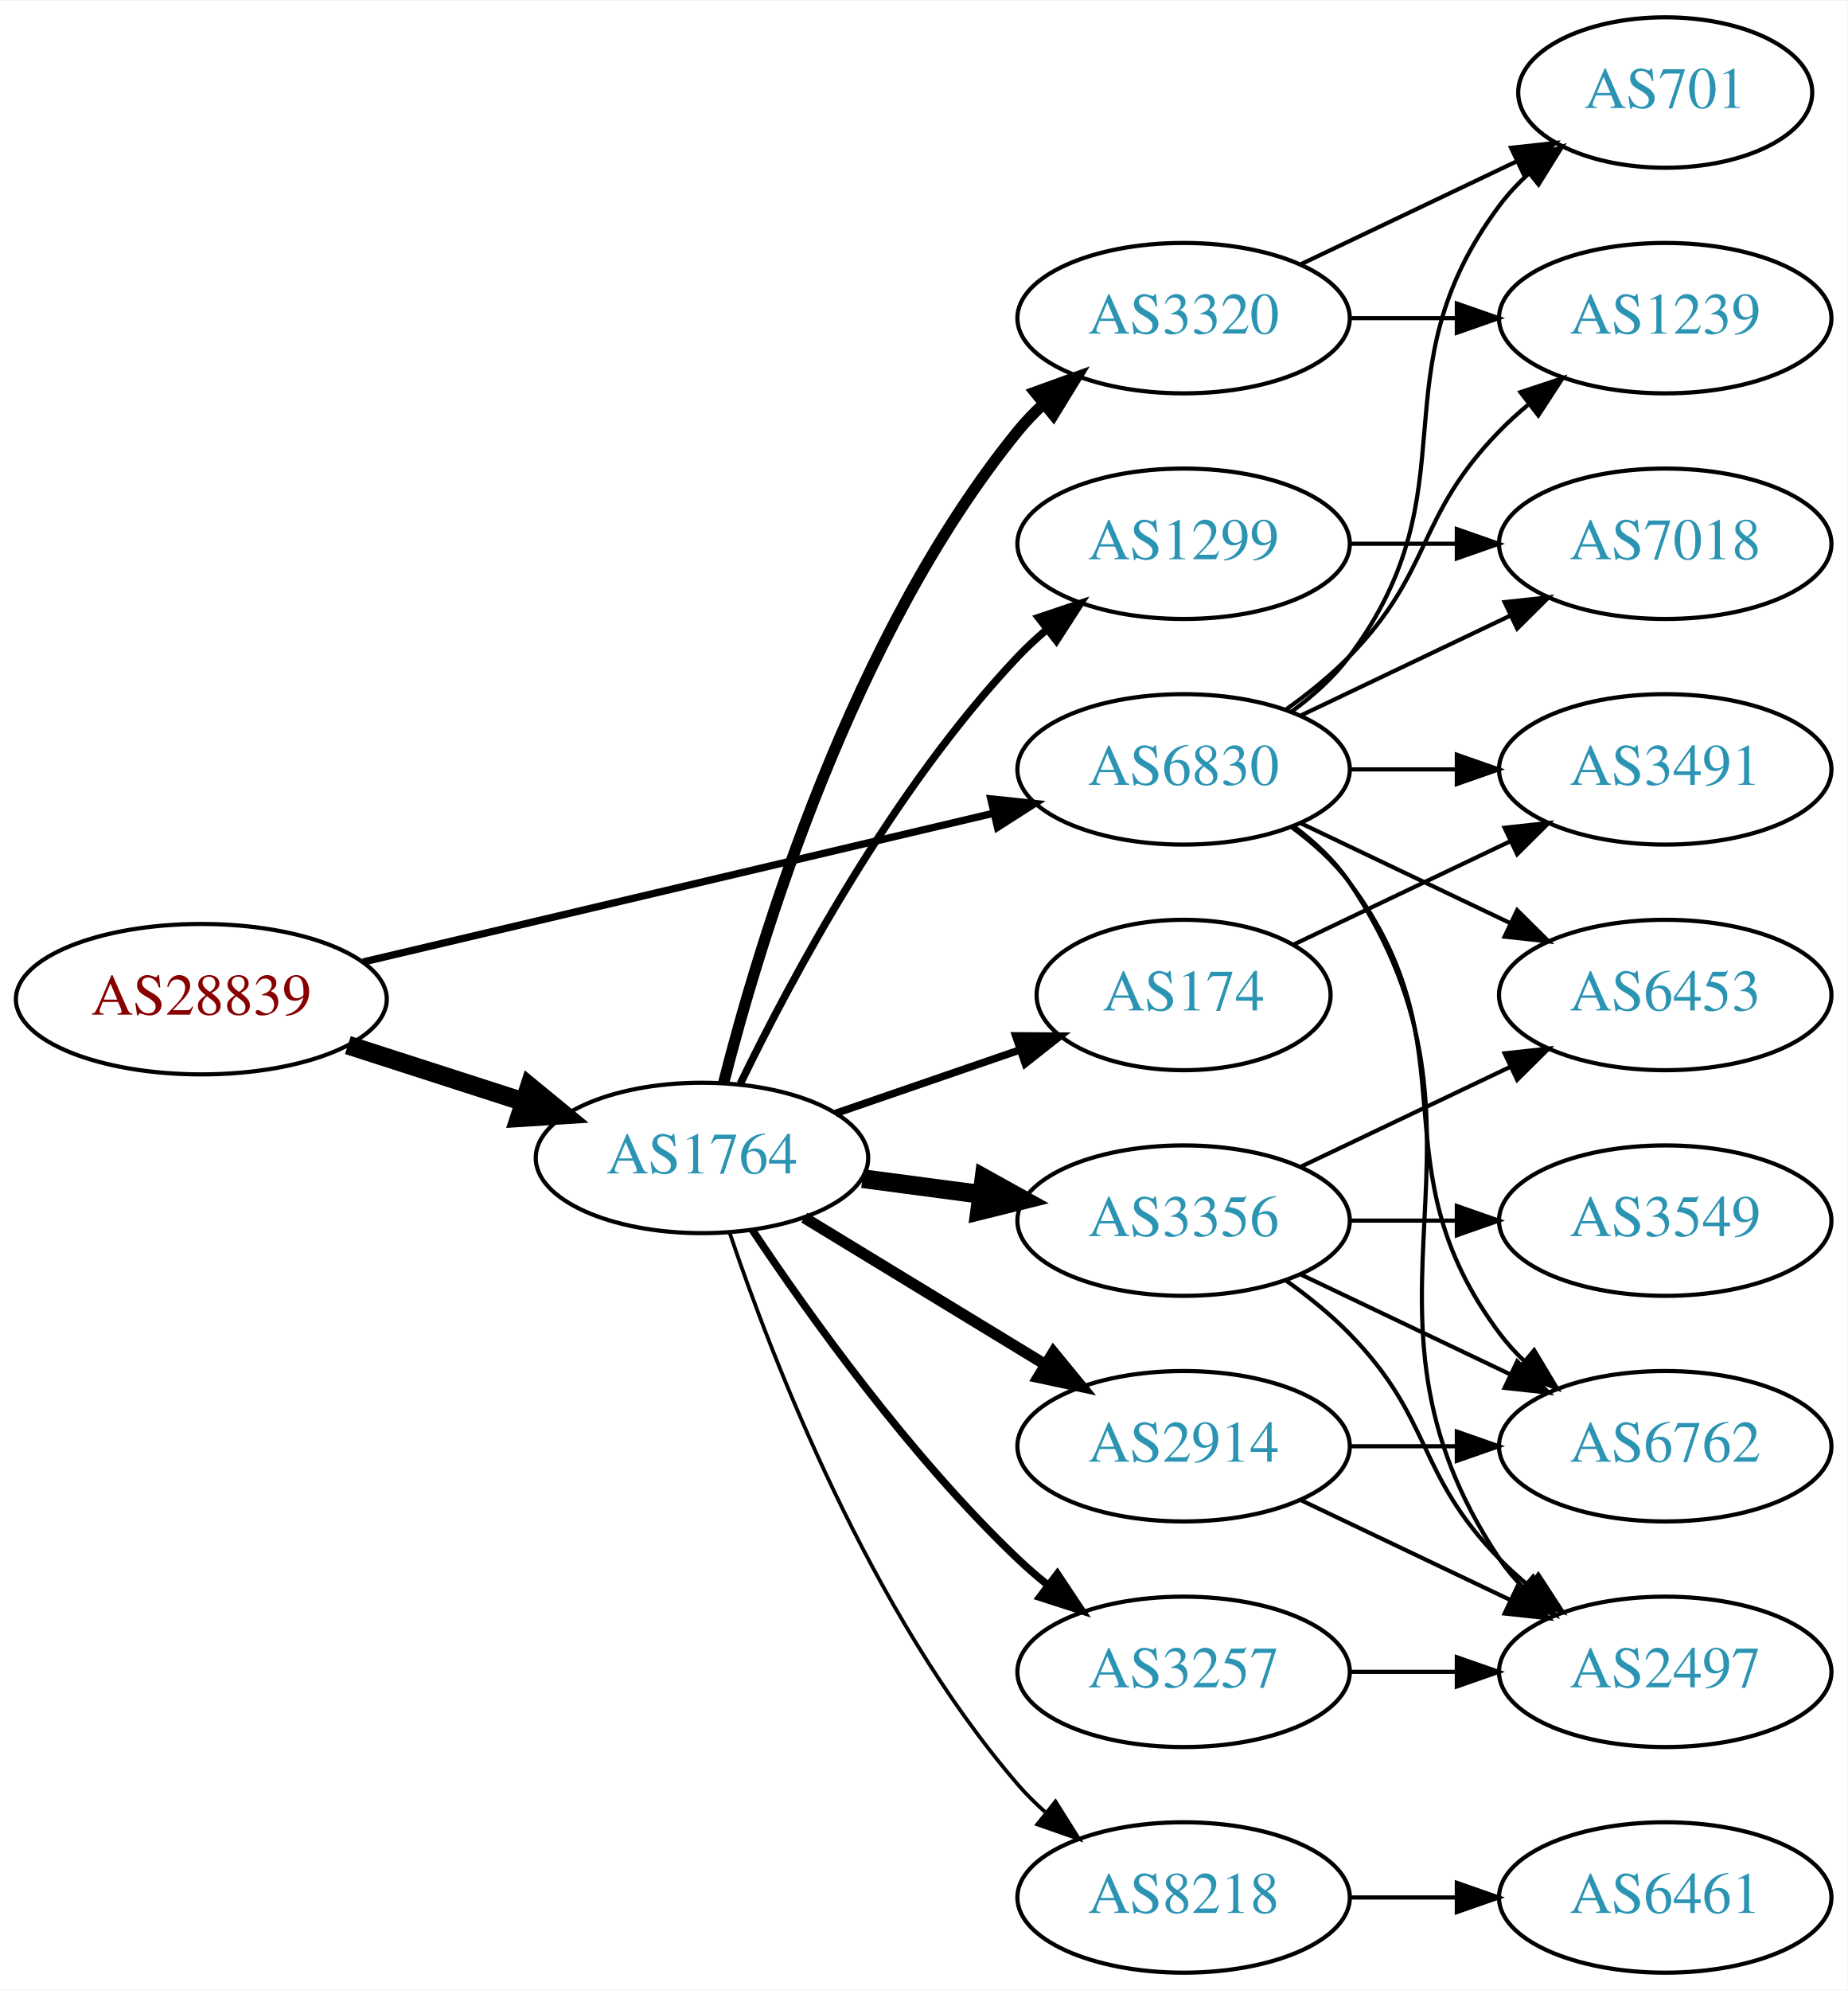
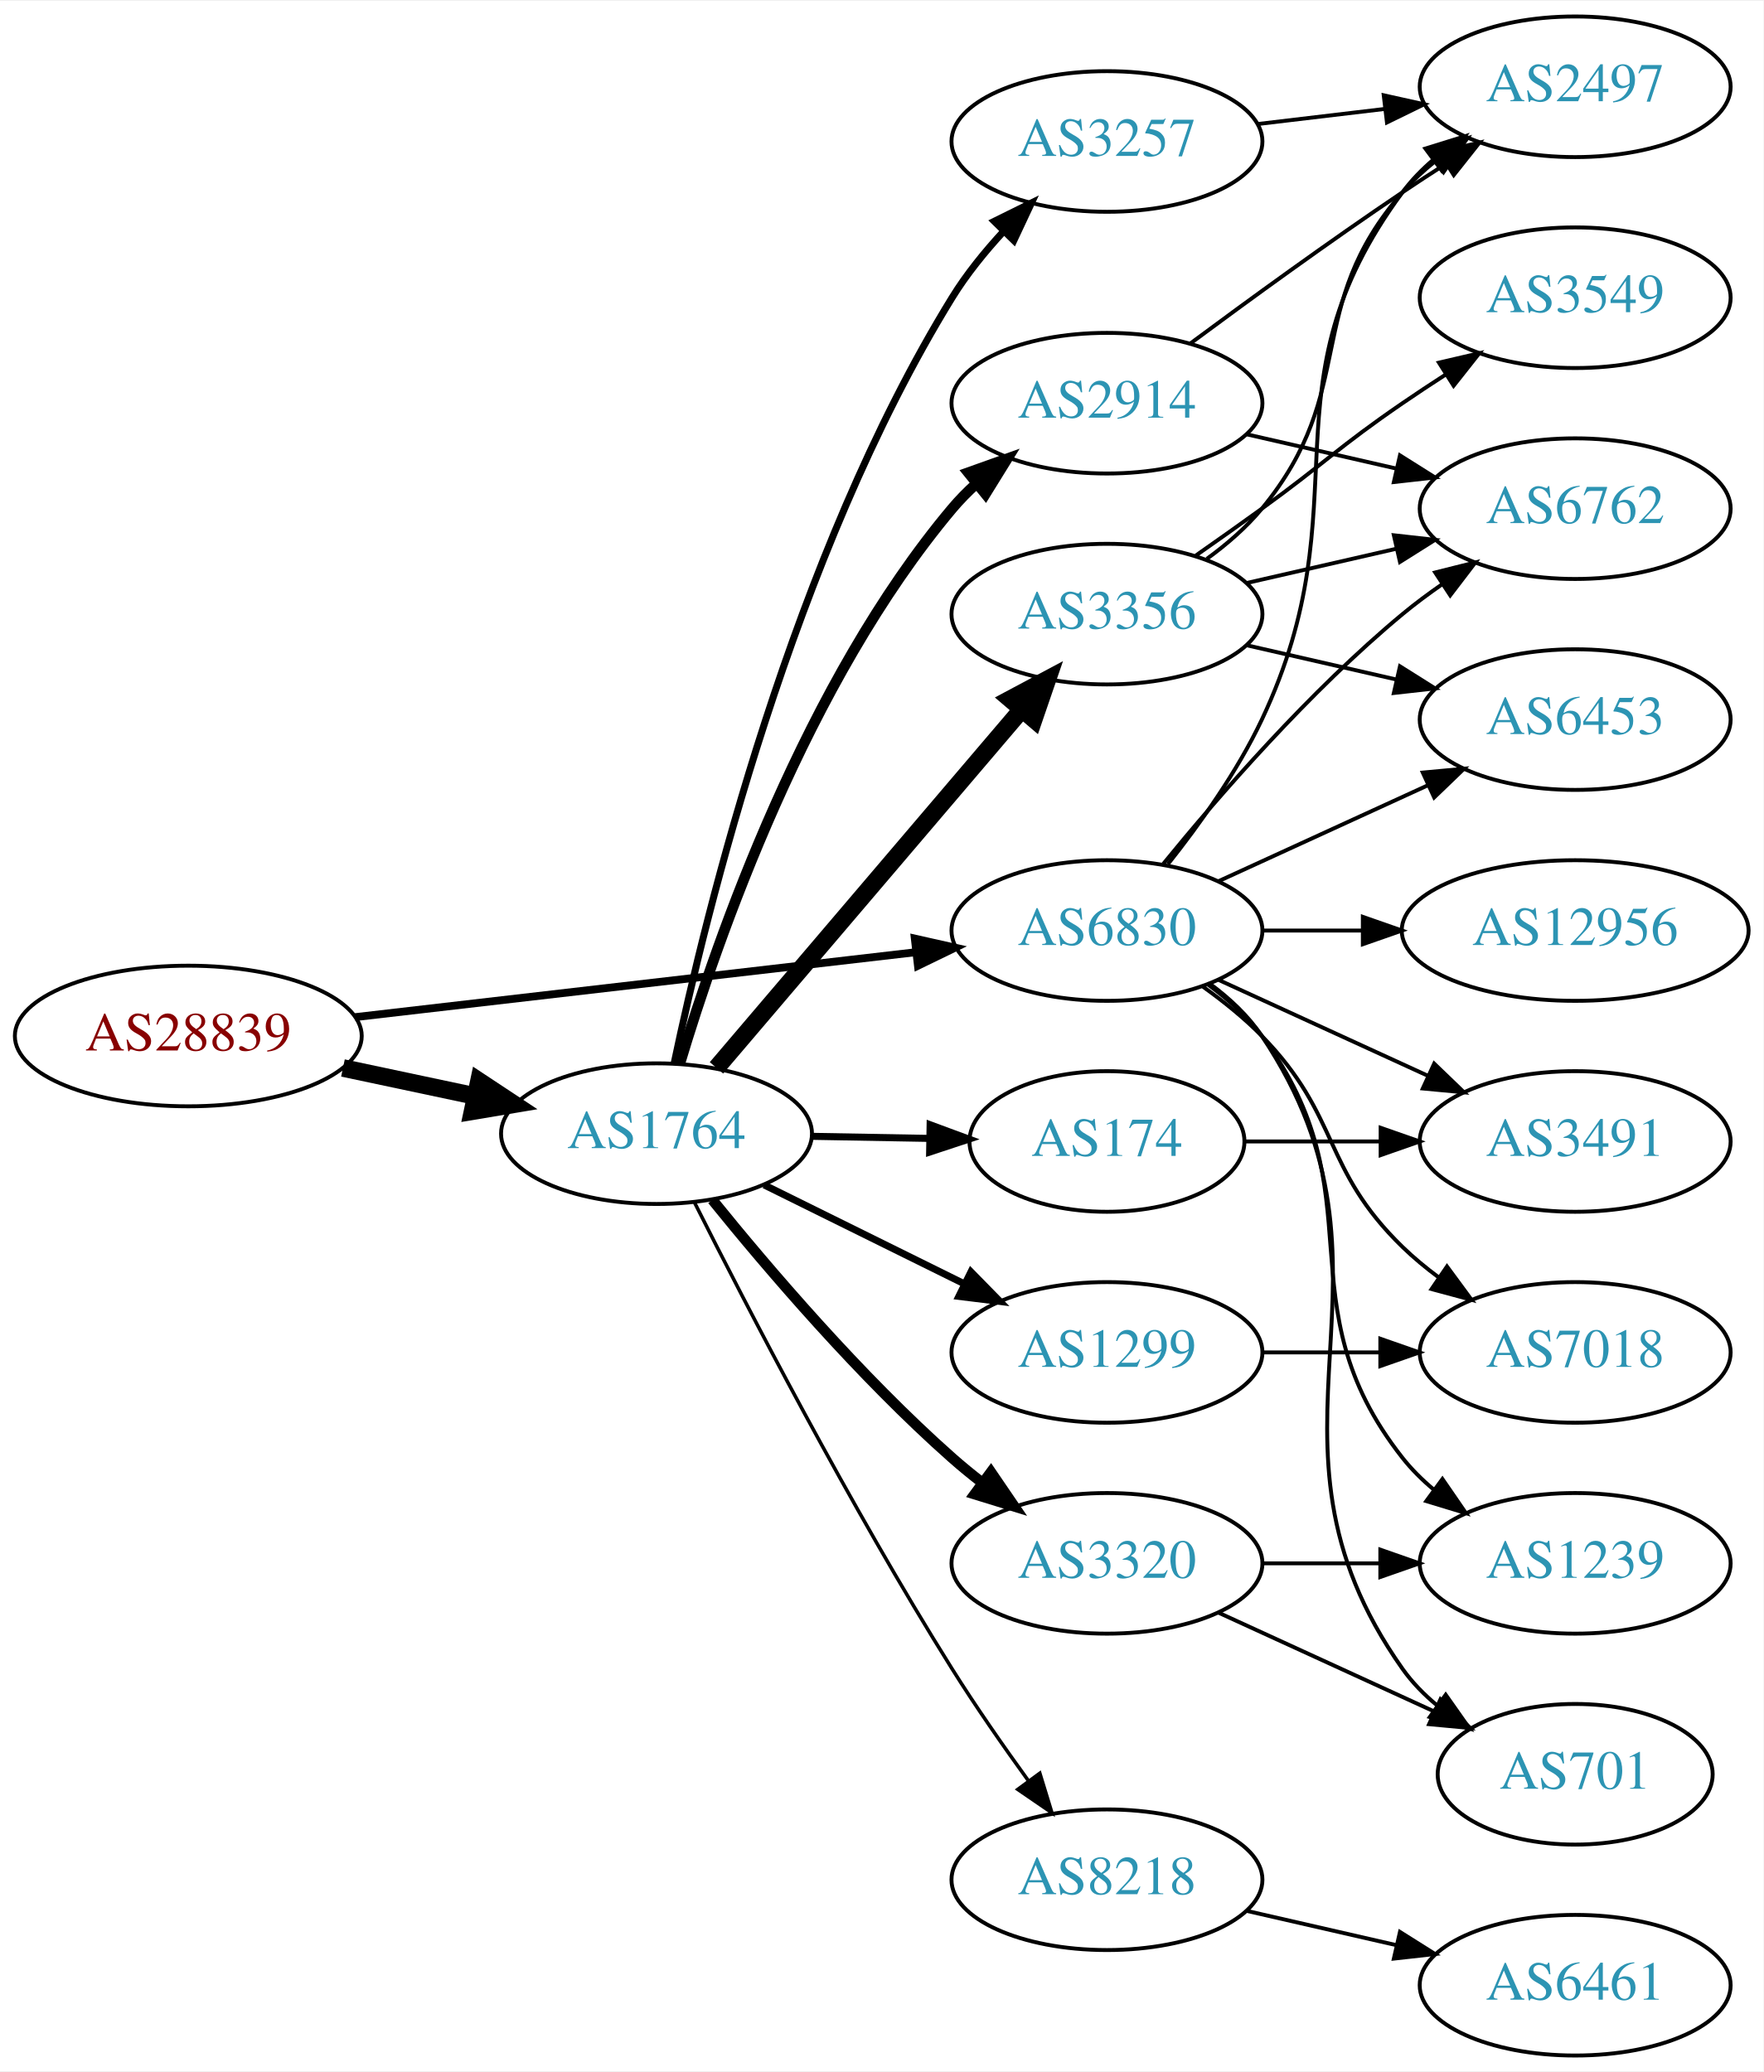
- <svg xmlns="http://www.w3.org/2000/svg" xmlns:xlink="http://www.w3.org/1999/xlink" width="442pt" height="476pt" viewBox="0.00 0.00 442.27 476.00">
-   <g id="graph0" class="graph" transform="scale(1 1) rotate(0) translate(4 472)">
-     <polygon fill="white" stroke="none" points="-4,4 -4,-472 438.271,-472 438.271,4 -4,4" />
+ <svg xmlns="http://www.w3.org/2000/svg" xmlns:xlink="http://www.w3.org/1999/xlink" width="451pt" height="530pt" viewBox="0.00 0.00 451.37 530.00">
+   <g id="graph0" class="graph" transform="scale(1 1) rotate(0) translate(4 526)">
+     <polygon fill="white" stroke="none" points="-4,4 -4,-526 447.37,-526 447.37,4 -4,4" />
    <g id="node1" class="node">
      <g id="a_node1">
        <a xlink:href="/asn/28839" xlink:title="AS28839 ~ ASN-UNOV [AT]">
-           <ellipse fill="#ffffff" stroke="black" cx="44.196" cy="-233" rx="44.393" ry="18" />
-           <text text-anchor="middle" x="44.196" y="-229.3" font-family="Times,serif" font-size="14.00" fill="#880000">AS28839</text>
+           <ellipse fill="#ffffff" stroke="black" cx="44.196" cy="-261" rx="44.393" ry="18" />
+           <text text-anchor="middle" x="44.196" y="-257.3" font-family="Times,serif" font-size="14.00" fill="#880000">AS28839</text>
        </a>
      </g>
    </g>
    <g id="node2" class="node">
      <g id="a_node2">
        <a xlink:href="/asn/1764" xlink:title="AS1764 ~ NEXTLAYER-AS [AT]">
-           <ellipse fill="#ffffff" stroke="black" cx="164.039" cy="-195" rx="39.794" ry="18" />
-           <text text-anchor="middle" x="164.039" y="-191.3" font-family="Times,serif" font-size="14.00" fill="#2c94b3">AS1764</text>
+           <ellipse fill="#ffffff" stroke="black" cx="164.039" cy="-236" rx="39.794" ry="18" />
+           <text text-anchor="middle" x="164.039" y="-232.3" font-family="Times,serif" font-size="14.00" fill="#2c94b3">AS1764</text>
        </a>
      </g>
    </g>
    <g id="edge1" class="edge">
-       <path fill="none" stroke="black" stroke-width="4.5" d="M79.281,-222.009C92.409,-217.776 107.55,-212.893 121.318,-208.454" />
-       <polygon fill="black" stroke="black" stroke-width="4.5" points="122.743,-212.131 131.052,-205.315 120.326,-204.636 122.743,-212.131" />
+       <path fill="none" stroke="black" stroke-width="4.5" d="M83.782,-252.814C94.575,-250.524 106.404,-248.015 117.556,-245.649" />
+       <polygon fill="black" stroke="black" stroke-width="4.5" points="118.592,-249.454 127.557,-243.527 116.958,-241.751 118.592,-249.454" />
    </g>
    <g id="node3" class="node">
      <g id="a_node3">
        <a xlink:href="/asn/6830" xlink:title="AS6830 ~ LGI-UPC [AT]">
          <ellipse fill="#ffffff" stroke="black" cx="279.332" cy="-288" rx="39.794" ry="18" />
          <text text-anchor="middle" x="279.332" y="-284.3" font-family="Times,serif" font-size="14.00" fill="#2c94b3">AS6830</text>
        </a>
      </g>
    </g>
    <g id="edge2" class="edge">
-       <path fill="none" stroke="black" stroke-width="1.75" d="M82.912,-241.898C124.16,-251.629 190.206,-267.21 233.925,-277.524" />
-       <polygon fill="black" stroke="black" stroke-width="1.75" points="233.177,-280.943 243.713,-279.833 234.784,-274.13 233.177,-280.943" />
+       <path fill="none" stroke="black" stroke-width="2" d="M86.876,-265.827C127.168,-270.493 188.16,-277.557 230.431,-282.453" />
+       <polygon fill="black" stroke="black" stroke-width="2" points="230.147,-285.943 240.483,-283.617 230.952,-278.989 230.147,-285.943" />
    </g>
    <g id="node4" class="node">
      <g id="a_node4">
-         <a xlink:href="/asn/3320" xlink:title="AS3320 ~ DTAG [DE]">
-           <ellipse fill="#ffffff" stroke="black" cx="279.332" cy="-396" rx="39.794" ry="18" />
-           <text text-anchor="middle" x="279.332" y="-392.3" font-family="Times,serif" font-size="14.00" fill="#2c94b3">AS3320</text>
+         <a xlink:href="/asn/3356" xlink:title="AS3356 ~ Level 3 Parent, LLC [US]">
+           <ellipse fill="#ffffff" stroke="black" cx="279.332" cy="-369" rx="39.794" ry="18" />
+           <text text-anchor="middle" x="279.332" y="-365.3" font-family="Times,serif" font-size="14.00" fill="#2c94b3">AS3356</text>
        </a>
      </g>
    </g>
    <g id="edge3" class="edge">
-       <path fill="none" stroke="black" stroke-width="2.7" d="M169.233,-213.009C177.778,-246.65 199.848,-320.05 239.685,-369 241.526,-371.262 243.602,-373.416 245.814,-375.451" />
-       <polygon fill="black" stroke="black" stroke-width="2.7" points="243.742,-378.277 253.705,-381.882 248.164,-372.851 243.742,-378.277" />
+       <path fill="none" stroke="black" stroke-width="4.5" d="M179.387,-252.845C199.137,-276.029 234.823,-317.923 257.508,-344.555" />
+       <polygon fill="black" stroke="black" stroke-width="4.5" points="254.617,-347.233 264.099,-352.292 260.612,-342.126 254.617,-347.233" />
    </g>
    <g id="node5" class="node">
      <g id="a_node5">
-         <a xlink:href="/asn/3356" xlink:title="AS3356 ~ Level 3 Parent, LLC [US]">
-           <ellipse fill="#ffffff" stroke="black" cx="279.332" cy="-180" rx="39.794" ry="18" />
-           <text text-anchor="middle" x="279.332" y="-176.3" font-family="Times,serif" font-size="14.00" fill="#2c94b3">AS3356</text>
+         <a xlink:href="/asn/8218" xlink:title="AS8218 ~ legacy Neotelecoms [FR]">
+           <ellipse fill="#ffffff" stroke="black" cx="279.332" cy="-45" rx="39.794" ry="18" />
+           <text text-anchor="middle" x="279.332" y="-41.3" font-family="Times,serif" font-size="14.00" fill="#2c94b3">AS8218</text>
        </a>
      </g>
    </g>
    <g id="edge4" class="edge">
-       <path fill="none" stroke="black" stroke-width="4.5" d="M202.449,-190.047C211.537,-188.844 221.374,-187.541 230.859,-186.285" />
-       <polygon fill="black" stroke="black" stroke-width="4.5" points="231.564,-190.164 240.961,-184.948 230.53,-182.357 231.564,-190.164" />
+       <path fill="none" stroke="black" stroke-width="0.9" d="M173.8,-218.309C187.11,-191.823 213.642,-140.537 239.685,-99 245.718,-89.378 252.831,-79.164 259.299,-70.24" />
+       <polygon fill="black" stroke="black" stroke-width="0.9" points="262.15,-72.271 265.247,-62.139 256.507,-68.128 262.15,-72.271" />
    </g>
    <g id="node6" class="node">
      <g id="a_node6">
        <a xlink:href="/asn/1299" xlink:title="AS1299 ~ Telia Carrier [EU]">
-           <ellipse fill="#ffffff" stroke="black" cx="279.332" cy="-342" rx="39.794" ry="18" />
-           <text text-anchor="middle" x="279.332" y="-338.3" font-family="Times,serif" font-size="14.00" fill="#2c94b3">AS1299</text>
+           <ellipse fill="#ffffff" stroke="black" cx="279.332" cy="-180" rx="39.794" ry="18" />
+           <text text-anchor="middle" x="279.332" y="-176.3" font-family="Times,serif" font-size="14.00" fill="#2c94b3">AS1299</text>
        </a>
      </g>
    </g>
    <g id="edge5" class="edge">
-       <path fill="none" stroke="black" stroke-width="1.8" d="M173.237,-212.805C185.287,-237.672 209.638,-283.306 239.685,-315 241.744,-317.172 244.003,-319.274 246.363,-321.282" />
-       <polygon fill="black" stroke="black" stroke-width="1.8" points="244.59,-324.336 254.632,-327.712 248.886,-318.81 244.59,-324.336" />
+       <path fill="none" stroke="black" stroke-width="1.8" d="M191.601,-222.87C206.8,-215.358 226.069,-205.833 242.583,-197.67" />
+       <polygon fill="black" stroke="black" stroke-width="1.8" points="244.522,-200.616 251.936,-193.047 241.42,-194.341 244.522,-200.616" />
    </g>
    <g id="node7" class="node">
      <g id="a_node7">
-         <a xlink:href="/asn/3257" xlink:title="AS3257 ~ GTT [DE]">
-           <ellipse fill="#ffffff" stroke="black" cx="279.332" cy="-72" rx="39.794" ry="18" />
-           <text text-anchor="middle" x="279.332" y="-68.3" font-family="Times,serif" font-size="14.00" fill="#2c94b3">AS3257</text>
-         </a>
-       </g>
-     </g>
-     <g id="edge6" class="edge">
-       <path fill="none" stroke="black" stroke-width="1.8" d="M176.081,-177.789C189.573,-157.542 213.82,-123.577 239.685,-99 241.855,-96.939 244.193,-94.915 246.607,-92.961" />
-       <polygon fill="black" stroke="black" stroke-width="1.8" points="249.112,-95.455 254.974,-86.63 244.888,-89.873 249.112,-95.455" />
-     </g>
-     <g id="node8" class="node">
-       <g id="a_node8">
-         <a xlink:href="/asn/2914" xlink:title="AS2914 ~ NTT America, Inc. [US]">
-           <ellipse fill="#ffffff" stroke="black" cx="279.332" cy="-126" rx="39.794" ry="18" />
-           <text text-anchor="middle" x="279.332" y="-122.3" font-family="Times,serif" font-size="14.00" fill="#2c94b3">AS2914</text>
-         </a>
-       </g>
-     </g>
-     <g id="edge7" class="edge">
-       <path fill="none" stroke="black" stroke-width="2.7" d="M188.513,-180.703C205.223,-170.526 227.878,-156.728 246.255,-145.536" />
-       <polygon fill="black" stroke="black" stroke-width="2.7" points="248.167,-148.469 254.887,-140.279 244.526,-142.491 248.167,-148.469" />
-     </g>
-     <g id="node9" class="node">
-       <g id="a_node9">
        <a xlink:href="/asn/174" xlink:title="AS174 ~ Cogent Communications [US]">
          <ellipse fill="#ffffff" stroke="black" cx="279.332" cy="-234" rx="35.194" ry="18" />
          <text text-anchor="middle" x="279.332" y="-230.3" font-family="Times,serif" font-size="14.00" fill="#2c94b3">AS174</text>
        </a>
      </g>
    </g>
+     <g id="edge6" class="edge">
+       <path fill="none" stroke="black" stroke-width="1.8" d="M203.711,-235.317C213.416,-235.146 223.907,-234.961 233.87,-234.785" />
+       <polygon fill="black" stroke="black" stroke-width="1.8" points="234.069,-238.282 244.006,-234.606 233.946,-231.283 234.069,-238.282" />
+     </g>
+     <g id="node8" class="node">
+       <g id="a_node8">
+         <a xlink:href="/asn/3320" xlink:title="AS3320 ~ DTAG [DE]">
+           <ellipse fill="#ffffff" stroke="black" cx="279.332" cy="-126" rx="39.794" ry="18" />
+           <text text-anchor="middle" x="279.332" y="-122.3" font-family="Times,serif" font-size="14.00" fill="#2c94b3">AS3320</text>
+         </a>
+       </g>
+     </g>
+     <g id="edge7" class="edge">
+       <path fill="none" stroke="black" stroke-width="2.7" d="M178.328,-219.059C192.521,-201.511 216.166,-173.798 239.685,-153 242.138,-150.831 244.767,-148.681 247.459,-146.597" />
+       <polygon fill="black" stroke="black" stroke-width="2.7" points="249.635,-149.341 255.604,-140.587 245.479,-143.708 249.635,-149.341" />
+     </g>
+     <g id="node9" class="node">
+       <g id="a_node9">
+         <a xlink:href="/asn/2914" xlink:title="AS2914 ~ NTT America, Inc. [US]">
+           <ellipse fill="#ffffff" stroke="black" cx="279.332" cy="-423" rx="39.794" ry="18" />
+           <text text-anchor="middle" x="279.332" y="-419.3" font-family="Times,serif" font-size="14.00" fill="#2c94b3">AS2914</text>
+         </a>
+       </g>
+     </g>
    <g id="edge8" class="edge">
-       <path fill="none" stroke="black" stroke-width="1.8" d="M195.996,-205.657C209.624,-210.348 225.767,-215.905 240.134,-220.851" />
-       <polygon fill="black" stroke="black" stroke-width="1.8" points="239.148,-224.213 249.743,-224.159 241.427,-217.594 239.148,-224.213" />
+       <path fill="none" stroke="black" stroke-width="2.7" d="M170.044,-254.027C179.492,-285.573 202.419,-351.644 239.685,-396 241.561,-398.232 243.663,-400.366 245.892,-402.386" />
+       <polygon fill="black" stroke="black" stroke-width="2.7" points="243.838,-405.226 253.816,-408.79 248.238,-399.782 243.838,-405.226" />
    </g>
    <g id="node10" class="node">
      <g id="a_node10">
-         <a xlink:href="/asn/8218" xlink:title="AS8218 ~ legacy Neotelecoms [FR]">
-           <ellipse fill="#ffffff" stroke="black" cx="279.332" cy="-18" rx="39.794" ry="18" />
-           <text text-anchor="middle" x="279.332" y="-14.3" font-family="Times,serif" font-size="14.00" fill="#2c94b3">AS8218</text>
+         <a xlink:href="/asn/3257" xlink:title="AS3257 ~ GTT [DE]">
+           <ellipse fill="#ffffff" stroke="black" cx="279.332" cy="-490" rx="39.794" ry="18" />
+           <text text-anchor="middle" x="279.332" y="-486.3" font-family="Times,serif" font-size="14.00" fill="#2c94b3">AS3257</text>
        </a>
      </g>
    </g>
    <g id="edge9" class="edge">
-       <path fill="none" stroke="black" stroke-width="0.9" d="M170.644,-177.163C180.711,-147.248 204.172,-86.202 239.685,-45 241.639,-42.733 243.823,-40.563 246.131,-38.509" />
-       <polygon fill="black" stroke="black" stroke-width="0.9" points="248.667,-40.963 254.307,-31.994 244.305,-35.489 248.667,-40.963" />
-     </g>
-     <g id="node11" class="node">
-       <g id="a_node11">
-         <a xlink:href="/asn/1239" xlink:title="AS1239 ~ Sprint [US]">
-           <ellipse fill="#ffffff" stroke="black" cx="394.625" cy="-396" rx="39.794" ry="18" />
-           <text text-anchor="middle" x="394.625" y="-392.3" font-family="Times,serif" font-size="14.00" fill="#2c94b3">AS1239</text>
-         </a>
-       </g>
-     </g>
-     <g id="edge22" class="edge">
-       <path fill="none" stroke="black" d="M303.926,-302.389C309.182,-306.148 314.513,-310.437 318.978,-315 339.151,-335.617 334.806,-348.383 354.978,-369 357.071,-371.139 359.354,-373.218 361.731,-375.21" />
-       <polygon fill="black" stroke="black" points="359.974,-378.275 370.031,-381.611 364.249,-372.732 359.974,-378.275" />
+       <path fill="none" stroke="black" stroke-width="1.8" d="M168.568,-254.051C176.634,-292.386 198.94,-383.826 239.685,-450 243.359,-455.966 248.055,-461.764 252.899,-467.01" />
+       <polygon fill="black" stroke="black" stroke-width="1.8" points="250.5,-469.562 259.999,-474.255 255.499,-464.663 250.5,-469.562" />
    </g>
    <g id="node12" class="node">
      <g id="a_node12">
-         <a xlink:href="/asn/701" xlink:title="AS701 ~ UUNET [US]">
-           <ellipse fill="#ffffff" stroke="black" cx="394.625" cy="-450" rx="35.194" ry="18" />
-           <text text-anchor="middle" x="394.625" y="-446.3" font-family="Times,serif" font-size="14.00" fill="#2c94b3">AS701</text>
+         <a xlink:href="/asn/2497" xlink:title="AS2497 ~ Internet Initiative Japan Inc. [JP]">
+           <ellipse fill="#ffffff" stroke="black" cx="399.174" cy="-504" rx="39.794" ry="18" />
+           <text text-anchor="middle" x="399.174" y="-500.3" font-family="Times,serif" font-size="14.00" fill="#2c94b3">AS2497</text>
        </a>
      </g>
    </g>
    <g id="edge24" class="edge">
-       <path fill="none" stroke="black" d="M305.262,-301.882C310.338,-305.611 315.256,-310.016 318.978,-315 349.249,-355.542 324.707,-382.458 354.978,-423 356.986,-425.689 359.342,-428.209 361.883,-430.546" />
-       <polygon fill="black" stroke="black" points="359.912,-433.452 369.898,-436.989 364.297,-427.996 359.912,-433.452" />
+       <path fill="none" stroke="black" d="M294.932,-304.991C303.019,-315.155 312.681,-328.655 318.978,-342 345.477,-398.159 318.075,-427.059 354.978,-477 357.212,-480.023 359.894,-482.786 362.815,-485.293" />
+       <polygon fill="black" stroke="black" points="360.841,-488.186 370.959,-491.331 365.01,-482.563 360.841,-488.186" />
    </g>
    <g id="node13" class="node">
      <g id="a_node13">
        <a xlink:href="/asn/6453" xlink:title="AS6453 ~ TATA COMMUNICATIONS (AMERICA) INC [US]">
-           <ellipse fill="#ffffff" stroke="black" cx="394.625" cy="-234" rx="39.794" ry="18" />
-           <text text-anchor="middle" x="394.625" y="-230.3" font-family="Times,serif" font-size="14.00" fill="#2c94b3">AS6453</text>
-         </a>
-       </g>
-     </g>
-     <g id="edge25" class="edge">
-       <path fill="none" stroke="black" d="M307.468,-275.066C322.462,-267.919 341.283,-258.948 357.506,-251.215" />
-       <polygon fill="black" stroke="black" points="359.188,-254.291 366.71,-246.829 356.177,-247.972 359.188,-254.291" />
-     </g>
-     <g id="node14" class="node">
-       <g id="a_node14">
-         <a xlink:href="/asn/6762" xlink:title="AS6762 ~ TELECOM ITALIA SPARKLE S.p.A. [IT]">
-           <ellipse fill="#ffffff" stroke="black" cx="394.625" cy="-126" rx="39.794" ry="18" />
-           <text text-anchor="middle" x="394.625" y="-122.3" font-family="Times,serif" font-size="14.00" fill="#2c94b3">AS6762</text>
+           <ellipse fill="#ffffff" stroke="black" cx="399.174" cy="-342" rx="39.794" ry="18" />
+           <text text-anchor="middle" x="399.174" y="-338.3" font-family="Times,serif" font-size="14.00" fill="#2c94b3">AS6453</text>
        </a>
      </g>
    </g>
    <g id="edge26" class="edge">
-       <path fill="none" stroke="black" d="M305.262,-274.118C310.338,-270.389 315.256,-265.984 318.978,-261 349.249,-220.458 324.707,-193.542 354.978,-153 356.723,-150.664 358.73,-148.455 360.893,-146.383" />
-       <polygon fill="black" stroke="black" points="363.253,-148.973 368.694,-139.882 358.771,-143.595 363.253,-148.973" />
+       <path fill="none" stroke="black" d="M307.96,-300.661C323.917,-307.973 344.188,-317.261 361.471,-325.181" />
+       <polygon fill="black" stroke="black" points="360.169,-328.435 370.718,-329.419 363.085,-322.071 360.169,-328.435" />
    </g>
    <g id="node15" class="node">
      <g id="a_node15">
-         <a xlink:href="/asn/2497" xlink:title="AS2497 ~ Internet Initiative Japan Inc. [JP]">
-           <ellipse fill="#ffffff" stroke="black" cx="394.625" cy="-72" rx="39.794" ry="18" />
-           <text text-anchor="middle" x="394.625" y="-68.3" font-family="Times,serif" font-size="14.00" fill="#2c94b3">AS2497</text>
-         </a>
-       </g>
-     </g>
-     <g id="edge28" class="edge">
-       <path fill="none" stroke="black" d="M305.651,-274.393C310.707,-270.649 315.518,-266.169 318.978,-261 360.003,-199.706 313.954,-160.294 354.978,-99 356.6,-96.577 358.519,-94.305 360.621,-92.19" />
-       <polygon fill="black" stroke="black" points="362.988,-94.771 368.306,-85.607 358.434,-89.454 362.988,-94.771" />
+         <a xlink:href="/asn/6762" xlink:title="AS6762 ~ TELECOM ITALIA SPARKLE S.p.A. [IT]">
+           <ellipse fill="#ffffff" stroke="black" cx="399.174" cy="-396" rx="39.794" ry="18" />
+           <text text-anchor="middle" x="399.174" y="-392.3" font-family="Times,serif" font-size="14.00" fill="#2c94b3">AS6762</text>
+         </a>
+       </g>
+     </g>
+     <g id="edge27" class="edge">
+       <path fill="none" stroke="black" d="M293.751,-305.065C307.865,-322.375 331.28,-349.345 354.978,-369 358.194,-371.668 361.695,-374.27 365.265,-376.741" />
+       <polygon fill="black" stroke="black" points="363.343,-379.666 373.622,-382.236 367.189,-373.817 363.343,-379.666" />
+     </g>
+     <g id="node16" class="node">
+       <g id="a_node16">
+         <a xlink:href="/asn/3491" xlink:title="AS3491 ~ PCCW Global, Inc. [US]">
+           <ellipse fill="#ffffff" stroke="black" cx="399.174" cy="-234" rx="39.794" ry="18" />
+           <text text-anchor="middle" x="399.174" y="-230.3" font-family="Times,serif" font-size="14.00" fill="#2c94b3">AS3491</text>
+         </a>
+       </g>
+     </g>
+     <g id="edge22" class="edge">
+       <path fill="none" stroke="black" d="M307.96,-275.339C323.917,-268.027 344.188,-258.739 361.471,-250.819" />
+       <polygon fill="black" stroke="black" points="363.085,-253.929 370.718,-246.581 360.169,-247.565 363.085,-253.929" />
    </g>
    <g id="node17" class="node">
      <g id="a_node17">
        <a xlink:href="/asn/7018" xlink:title="AS7018 ~ AT&amp;T Services, Inc. [US]">
-           <ellipse fill="#ffffff" stroke="black" cx="394.625" cy="-342" rx="39.794" ry="18" />
-           <text text-anchor="middle" x="394.625" y="-338.3" font-family="Times,serif" font-size="14.00" fill="#2c94b3">AS7018</text>
-         </a>
-       </g>
-     </g>
-     <g id="edge23" class="edge">
-       <path fill="none" stroke="black" d="M307.468,-300.934C322.462,-308.081 341.283,-317.052 357.506,-324.785" />
-       <polygon fill="black" stroke="black" points="356.177,-328.028 366.71,-329.171 359.188,-321.709 356.177,-328.028" />
+           <ellipse fill="#ffffff" stroke="black" cx="399.174" cy="-180" rx="39.794" ry="18" />
+           <text text-anchor="middle" x="399.174" y="-176.3" font-family="Times,serif" font-size="14.00" fill="#2c94b3">AS7018</text>
+         </a>
+       </g>
+     </g>
+     <g id="edge25" class="edge">
+       <path fill="none" stroke="black" d="M303.926,-273.611C309.182,-269.852 314.513,-265.563 318.978,-261 339.151,-240.383 334.285,-227.094 354.978,-207 357.823,-204.237 360.997,-201.614 364.297,-199.166" />
+       <polygon fill="black" stroke="black" points="366.363,-201.994 372.645,-193.462 362.414,-196.214 366.363,-201.994" />
    </g>
    <g id="node18" class="node">
      <g id="a_node18">
-         <a xlink:href="/asn/3491" xlink:title="AS3491 ~ PCCW Global, Inc. [US]">
-           <ellipse fill="#ffffff" stroke="black" cx="394.625" cy="-288" rx="39.794" ry="18" />
-           <text text-anchor="middle" x="394.625" y="-284.3" font-family="Times,serif" font-size="14.00" fill="#2c94b3">AS3491</text>
-         </a>
-       </g>
-     </g>
-     <g id="edge27" class="edge">
-       <path fill="none" stroke="black" d="M319.004,-288C327.207,-288 335.971,-288 344.503,-288" />
-       <polygon fill="black" stroke="black" points="344.742,-291.5 354.742,-288 344.742,-284.5 344.742,-291.5" />
-     </g>
-     <g id="edge10" class="edge">
-       <path fill="none" stroke="black" d="M319.004,-396C327.207,-396 335.971,-396 344.503,-396" />
-       <polygon fill="black" stroke="black" points="344.742,-399.5 354.742,-396 344.742,-392.5 344.742,-399.5" />
-     </g>
-     <g id="edge11" class="edge">
-       <path fill="none" stroke="black" d="M307.468,-408.934C322.9,-416.29 342.385,-425.577 358.92,-433.459" />
-       <polygon fill="black" stroke="black" points="357.729,-436.768 368.262,-437.911 360.741,-430.449 357.729,-436.768" />
-     </g>
-     <g id="edge12" class="edge">
-       <path fill="none" stroke="black" d="M307.468,-192.934C322.462,-200.081 341.283,-209.052 357.506,-216.785" />
-       <polygon fill="black" stroke="black" points="356.177,-220.028 366.71,-221.171 359.188,-213.709 356.177,-220.028" />
-     </g>
-     <g id="edge13" class="edge">
-       <path fill="none" stroke="black" d="M307.468,-167.066C322.462,-159.919 341.283,-150.948 357.506,-143.215" />
-       <polygon fill="black" stroke="black" points="359.188,-146.291 366.71,-138.829 356.177,-139.972 359.188,-146.291" />
-     </g>
-     <g id="edge14" class="edge">
-       <path fill="none" stroke="black" d="M303.926,-165.611C309.182,-161.852 314.513,-157.563 318.978,-153 339.151,-132.383 334.806,-119.617 354.978,-99 357.071,-96.861 359.354,-94.782 361.731,-92.79" />
-       <polygon fill="black" stroke="black" points="364.249,-95.268 370.031,-86.389 359.974,-89.725 364.249,-95.268" />
-     </g>
-     <g id="node16" class="node">
-       <g id="a_node16">
-         <a xlink:href="/asn/3549" xlink:title="AS3549 ~ Level 3 Parent, LLC [US]">
-           <ellipse fill="#ffffff" stroke="black" cx="394.625" cy="-180" rx="39.794" ry="18" />
-           <text text-anchor="middle" x="394.625" y="-176.3" font-family="Times,serif" font-size="14.00" fill="#2c94b3">AS3549</text>
-         </a>
-       </g>
-     </g>
-     <g id="edge15" class="edge">
-       <path fill="none" stroke="black" d="M319.004,-180C327.207,-180 335.971,-180 344.503,-180" />
-       <polygon fill="black" stroke="black" points="344.742,-183.5 354.742,-180 344.742,-176.5 344.742,-183.5" />
-     </g>
-     <g id="edge16" class="edge">
-       <path fill="none" stroke="black" d="M319.004,-342C327.207,-342 335.971,-342 344.503,-342" />
-       <polygon fill="black" stroke="black" points="344.742,-345.5 354.742,-342 344.742,-338.5 344.742,-345.5" />
-     </g>
-     <g id="edge17" class="edge">
-       <path fill="none" stroke="black" d="M319.004,-72C327.207,-72 335.971,-72 344.503,-72" />
-       <polygon fill="black" stroke="black" points="344.742,-75.5 354.742,-72 344.742,-68.5 344.742,-75.5" />
-     </g>
-     <g id="edge19" class="edge">
-       <path fill="none" stroke="black" d="M319.004,-126C327.207,-126 335.971,-126 344.503,-126" />
-       <polygon fill="black" stroke="black" points="344.742,-129.5 354.742,-126 344.742,-122.5 344.742,-129.5" />
-     </g>
-     <g id="edge18" class="edge">
-       <path fill="none" stroke="black" d="M307.468,-113.066C322.462,-105.919 341.283,-96.948 357.506,-89.215" />
-       <polygon fill="black" stroke="black" points="359.188,-92.291 366.71,-84.829 356.177,-85.972 359.188,-92.291" />
-     </g>
-     <g id="edge20" class="edge">
-       <path fill="none" stroke="black" d="M305.757,-246.119C321.059,-253.413 340.783,-262.814 357.665,-270.86" />
-       <polygon fill="black" stroke="black" points="356.172,-274.026 366.705,-275.169 359.184,-267.707 356.172,-274.026" />
+         <a xlink:href="/asn/1239" xlink:title="AS1239 ~ Sprint [US]">
+           <ellipse fill="#ffffff" stroke="black" cx="399.174" cy="-126" rx="39.794" ry="18" />
+           <text text-anchor="middle" x="399.174" y="-122.3" font-family="Times,serif" font-size="14.00" fill="#2c94b3">AS1239</text>
+         </a>
+       </g>
+     </g>
+     <g id="edge28" class="edge">
+       <path fill="none" stroke="black" d="M305.262,-274.118C310.338,-270.389 315.256,-265.984 318.978,-261 349.249,-220.458 323.679,-192.754 354.978,-153 357.303,-150.047 360.047,-147.33 363.006,-144.853" />
+       <polygon fill="black" stroke="black" points="365.199,-147.585 371.203,-138.855 361.065,-141.936 365.199,-147.585" />
    </g>
    <g id="node19" class="node">
      <g id="a_node19">
+         <a xlink:href="/asn/701" xlink:title="AS701 ~ UUNET [US]">
+           <ellipse fill="#ffffff" stroke="black" cx="399.174" cy="-72" rx="35.194" ry="18" />
+           <text text-anchor="middle" x="399.174" y="-68.3" font-family="Times,serif" font-size="14.00" fill="#2c94b3">AS701</text>
+         </a>
+       </g>
+     </g>
+     <g id="edge29" class="edge">
+       <path fill="none" stroke="black" d="M305.651,-274.393C310.707,-270.649 315.518,-266.169 318.978,-261 360.003,-199.706 312.399,-159.225 354.978,-99 357.448,-95.507 360.527,-92.37 363.896,-89.579" />
+       <polygon fill="black" stroke="black" points="366.035,-92.352 372.136,-83.69 361.965,-86.657 366.035,-92.352" />
+     </g>
+     <g id="node20" class="node">
+       <g id="a_node20">
+         <a xlink:href="/asn/12956" xlink:title="AS12956 ~ TELXIUS [ES]">
+           <ellipse fill="#ffffff" stroke="black" cx="399.174" cy="-288" rx="44.393" ry="18" />
+           <text text-anchor="middle" x="399.174" y="-284.3" font-family="Times,serif" font-size="14.00" fill="#2c94b3">AS12956</text>
+         </a>
+       </g>
+     </g>
+     <g id="edge23" class="edge">
+       <path fill="none" stroke="black" d="M319.244,-288C327.347,-288 336.022,-288 344.548,-288" />
+       <polygon fill="black" stroke="black" points="344.826,-291.5 354.826,-288 344.826,-284.5 344.826,-291.5" />
+     </g>
+     <g id="edge11" class="edge">
+       <path fill="none" stroke="black" d="M304.912,-383.156C310.007,-386.872 315.02,-391.201 318.978,-396 344.043,-426.394 329.144,-447.258 354.978,-477 357.443,-479.838 360.28,-482.477 363.297,-484.906" />
+       <polygon fill="black" stroke="black" points="361.408,-487.858 371.575,-490.836 365.484,-482.167 361.408,-487.858" />
+     </g>
+     <g id="edge12" class="edge">
+       <path fill="none" stroke="black" d="M315.051,-361.045C327.051,-358.296 340.672,-355.175 353.364,-352.267" />
+       <polygon fill="black" stroke="black" points="354.33,-355.636 363.296,-349.991 352.767,-348.813 354.33,-355.636" />
+     </g>
+     <g id="node14" class="node">
+       <g id="a_node14">
+         <a xlink:href="/asn/3549" xlink:title="AS3549 ~ Level 3 Parent, LLC [US]">
+           <ellipse fill="#ffffff" stroke="black" cx="399.174" cy="-450" rx="39.794" ry="18" />
+           <text text-anchor="middle" x="399.174" y="-446.3" font-family="Times,serif" font-size="14.00" fill="#2c94b3">AS3549</text>
+         </a>
+       </g>
+     </g>
+     <g id="edge13" class="edge">
+       <path fill="none" stroke="black" d="M302.089,-384.009C307.623,-387.879 313.542,-392.064 318.978,-396 335.178,-407.729 338.483,-411.689 354.978,-423 358.506,-425.419 362.244,-427.889 365.985,-430.302" />
+       <polygon fill="black" stroke="black" points="364.307,-433.382 374.626,-435.784 368.057,-427.472 364.307,-433.382" />
+     </g>
+     <g id="edge14" class="edge">
+       <path fill="none" stroke="black" d="M315.051,-376.955C327.051,-379.704 340.672,-382.825 353.364,-385.733" />
+       <polygon fill="black" stroke="black" points="352.767,-389.187 363.296,-388.009 354.33,-382.364 352.767,-389.187" />
+     </g>
+     <g id="node11" class="node">
+       <g id="a_node11">
        <a xlink:href="/asn/6461" xlink:title="AS6461 ~ Zayo Bandwidth [US]">
-           <ellipse fill="#ffffff" stroke="black" cx="394.625" cy="-18" rx="39.794" ry="18" />
-           <text text-anchor="middle" x="394.625" y="-14.3" font-family="Times,serif" font-size="14.00" fill="#2c94b3">AS6461</text>
-         </a>
-       </g>
+           <ellipse fill="#ffffff" stroke="black" cx="399.174" cy="-18" rx="39.794" ry="18" />
+           <text text-anchor="middle" x="399.174" y="-14.3" font-family="Times,serif" font-size="14.00" fill="#2c94b3">AS6461</text>
+         </a>
+       </g>
+     </g>
+     <g id="edge10" class="edge">
+       <path fill="none" stroke="black" d="M315.051,-37.045C327.051,-34.296 340.672,-31.175 353.364,-28.267" />
+       <polygon fill="black" stroke="black" points="354.33,-31.636 363.296,-25.991 352.767,-24.813 354.33,-31.636" />
+     </g>
+     <g id="edge18" class="edge">
+       <path fill="none" stroke="black" d="M319.244,-180C328.798,-180 339.147,-180 349.11,-180" />
+       <polygon fill="black" stroke="black" points="349.302,-183.5 359.302,-180 349.302,-176.5 349.302,-183.5" />
+     </g>
+     <g id="edge17" class="edge">
+       <path fill="none" stroke="black" d="M314.733,-234C325.557,-234 337.725,-234 349.352,-234" />
+       <polygon fill="black" stroke="black" points="349.383,-237.5 359.383,-234 349.383,-230.5 349.383,-237.5" />
+     </g>
+     <g id="edge19" class="edge">
+       <path fill="none" stroke="black" d="M319.244,-126C328.798,-126 339.147,-126 349.11,-126" />
+       <polygon fill="black" stroke="black" points="349.302,-129.5 359.302,-126 349.302,-122.5 349.302,-129.5" />
+     </g>
+     <g id="edge20" class="edge">
+       <path fill="none" stroke="black" d="M307.96,-113.339C324.377,-105.817 345.358,-96.202 362.955,-88.139" />
+       <polygon fill="black" stroke="black" points="364.7,-91.189 372.332,-83.842 361.783,-84.826 364.7,-91.189" />
+     </g>
+     <g id="edge15" class="edge">
+       <path fill="none" stroke="black" d="M300.662,-438.277C315.524,-449.304 336.269,-464.407 354.978,-477 358.527,-479.389 362.277,-481.839 366.026,-484.242" />
+       <polygon fill="black" stroke="black" points="364.352,-487.325 374.674,-489.712 368.094,-481.409 364.352,-487.325" />
+     </g>
+     <g id="edge16" class="edge">
+       <path fill="none" stroke="black" d="M315.051,-415.045C327.051,-412.296 340.672,-409.175 353.364,-406.267" />
+       <polygon fill="black" stroke="black" points="354.33,-409.636 363.296,-403.991 352.767,-402.813 354.33,-409.636" />
    </g>
    <g id="edge21" class="edge">
-       <path fill="none" stroke="black" d="M319.004,-18C327.207,-18 335.971,-18 344.503,-18" />
-       <polygon fill="black" stroke="black" points="344.742,-21.5 354.742,-18 344.742,-14.5 344.742,-21.5" />
+       <path fill="none" stroke="black" d="M317.942,-494.468C328.253,-495.693 339.57,-497.038 350.37,-498.321" />
+       <polygon fill="black" stroke="black" points="350.174,-501.822 360.517,-499.526 351,-494.871 350.174,-501.822" />
    </g>
  </g>
</svg>
